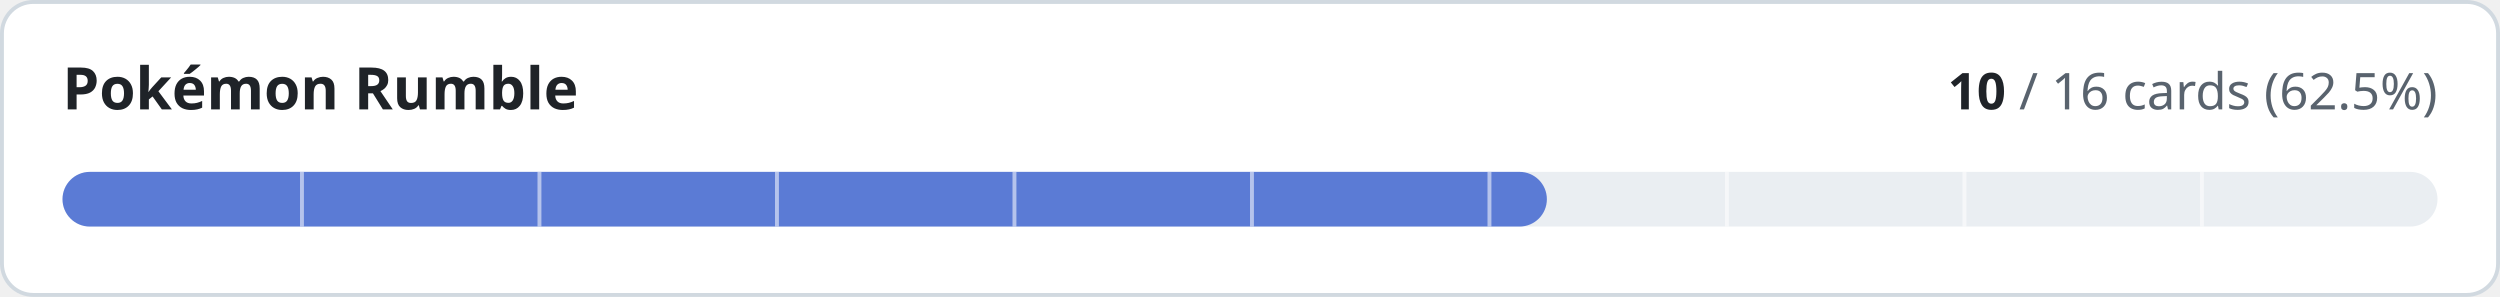
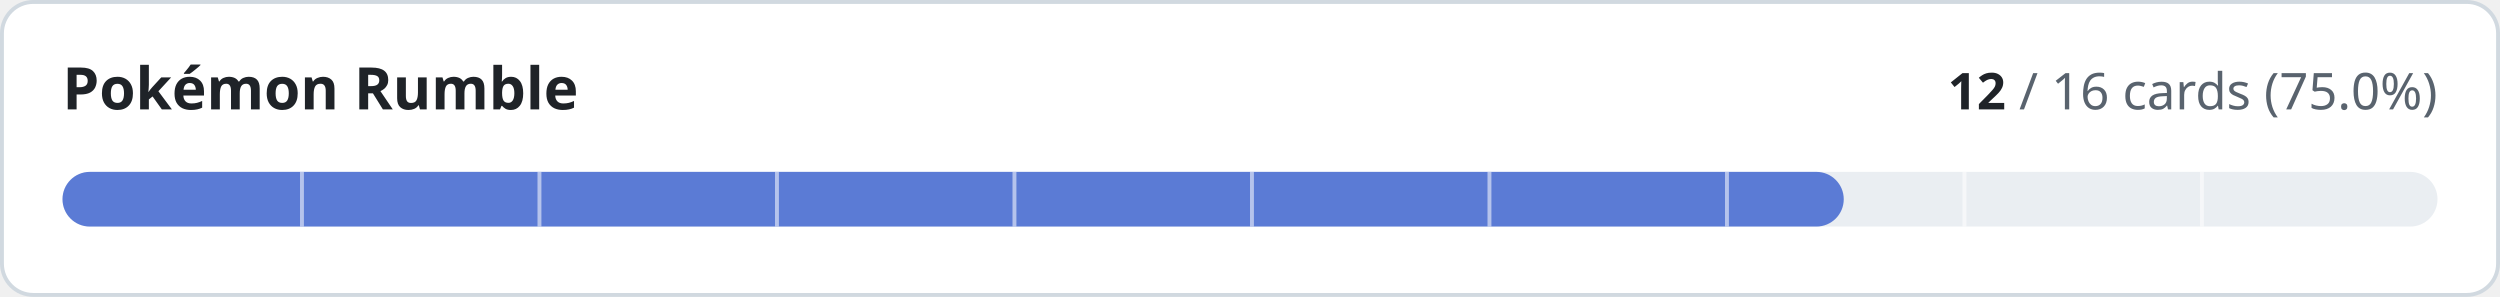
- <svg xmlns="http://www.w3.org/2000/svg" width="640" height="76" viewBox="0 0 640 76" role="img" aria-label="Pokémon Rumble: 10 of 16 cards implemented">
+ <svg xmlns="http://www.w3.org/2000/svg" width="640" height="76" viewBox="0 0 640 76" role="img" aria-label="Pokémon Rumble: 12 of 16 cards implemented">
  <style>
.t{fill:#1f2328}.m{fill:#59636e}.trk{fill:#eaeef2}.bd{stroke:#d1d9e0}.bg{fill:#ffffff}
@media (prefers-color-scheme:dark){.t{fill:#f0f6fc}.m{fill:#9198a1}.trk{fill:#262c36}.bd{stroke:#3d444d}.bg{fill:#0d1117}}
text{font-family:-apple-system,BlinkMacSystemFont,'Segoe UI','Noto Sans',Helvetica,Arial,sans-serif;font-variant-numeric:tabular-nums}
</style>
  <rect class="bg bd" x="0.5" y="0.5" width="639" height="75" rx="8" stroke-width="1" />
  <text class="t" x="16" y="28" font-size="15" font-weight="600">Pokémon Rumble</text>
  <text class="m" x="624" y="28" font-size="13" text-anchor="end">
-     <tspan class="t" font-weight="600">10</tspan> / 16 cards (62.5%)</text>
+     <tspan class="t" font-weight="600">12</tspan> / 16 cards (75.0%)</text>
  <rect class="trk" x="16" y="44" width="608" height="14" rx="7" />
-   <rect x="16" y="44" width="380.0" height="14" rx="7" fill="#5b7bd5" />
+   <rect x="16" y="44" width="456.0" height="14" rx="7" fill="#5b7bd5" />
  <rect x="76.8" y="44" width="1" height="14" class="bg" opacity="0.55" />
  <rect x="137.6" y="44" width="1" height="14" class="bg" opacity="0.55" />
  <rect x="198.4" y="44" width="1" height="14" class="bg" opacity="0.55" />
  <rect x="259.2" y="44" width="1" height="14" class="bg" opacity="0.55" />
  <rect x="320.0" y="44" width="1" height="14" class="bg" opacity="0.55" />
  <rect x="380.8" y="44" width="1" height="14" class="bg" opacity="0.55" />
  <rect x="441.6" y="44" width="1" height="14" class="bg" opacity="0.55" />
  <rect x="502.4" y="44" width="1" height="14" class="bg" opacity="0.55" />
  <rect x="563.2" y="44" width="1" height="14" class="bg" opacity="0.55" />
</svg>
